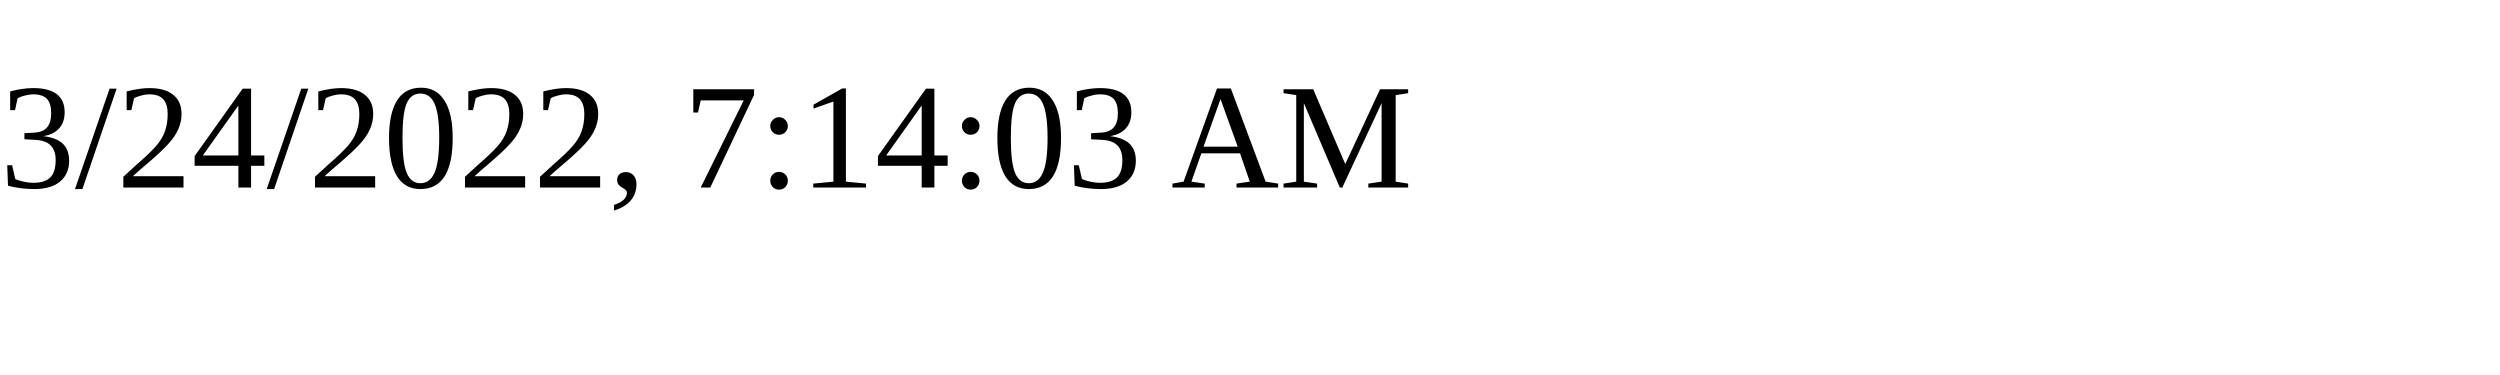
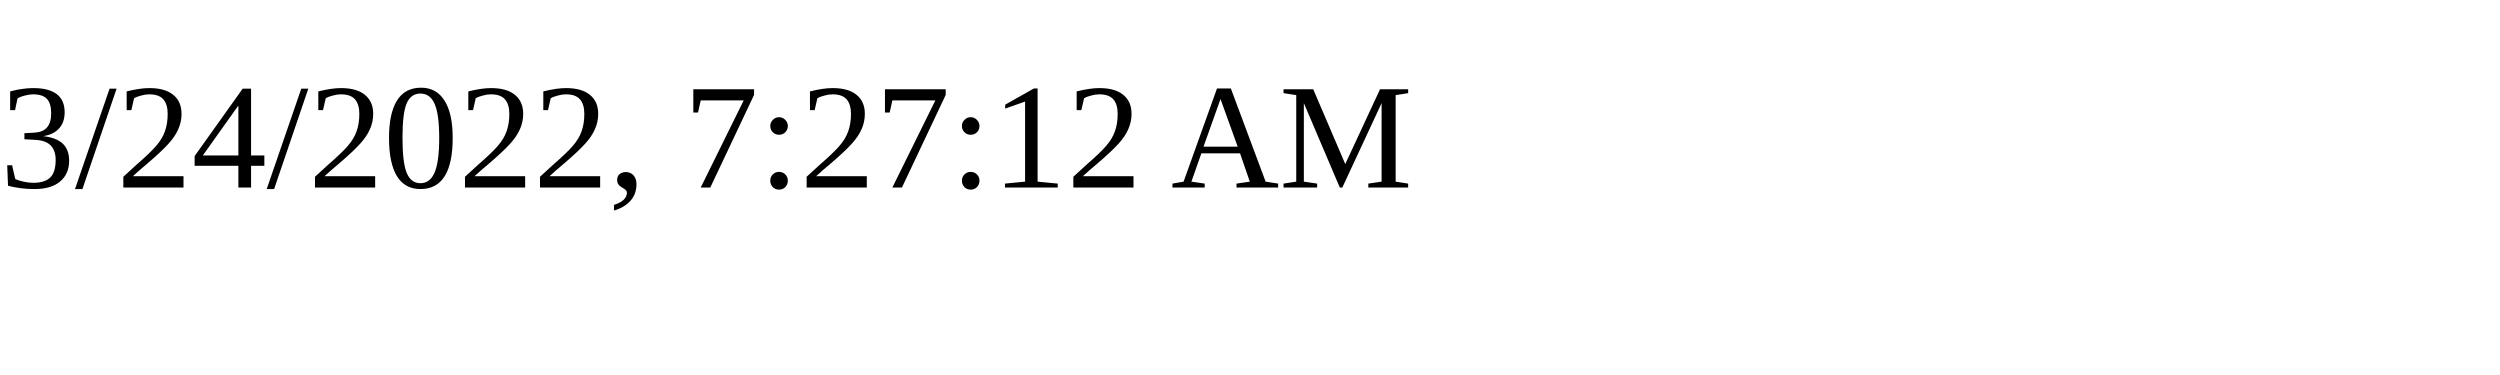
<svg xmlns="http://www.w3.org/2000/svg" height="30" width="200">
-   <text x="0" y="15">3/24/2022, 7:14:03 AM</text>
+   <text x="0" y="15">3/24/2022, 7:27:12 AM</text>
</svg>
